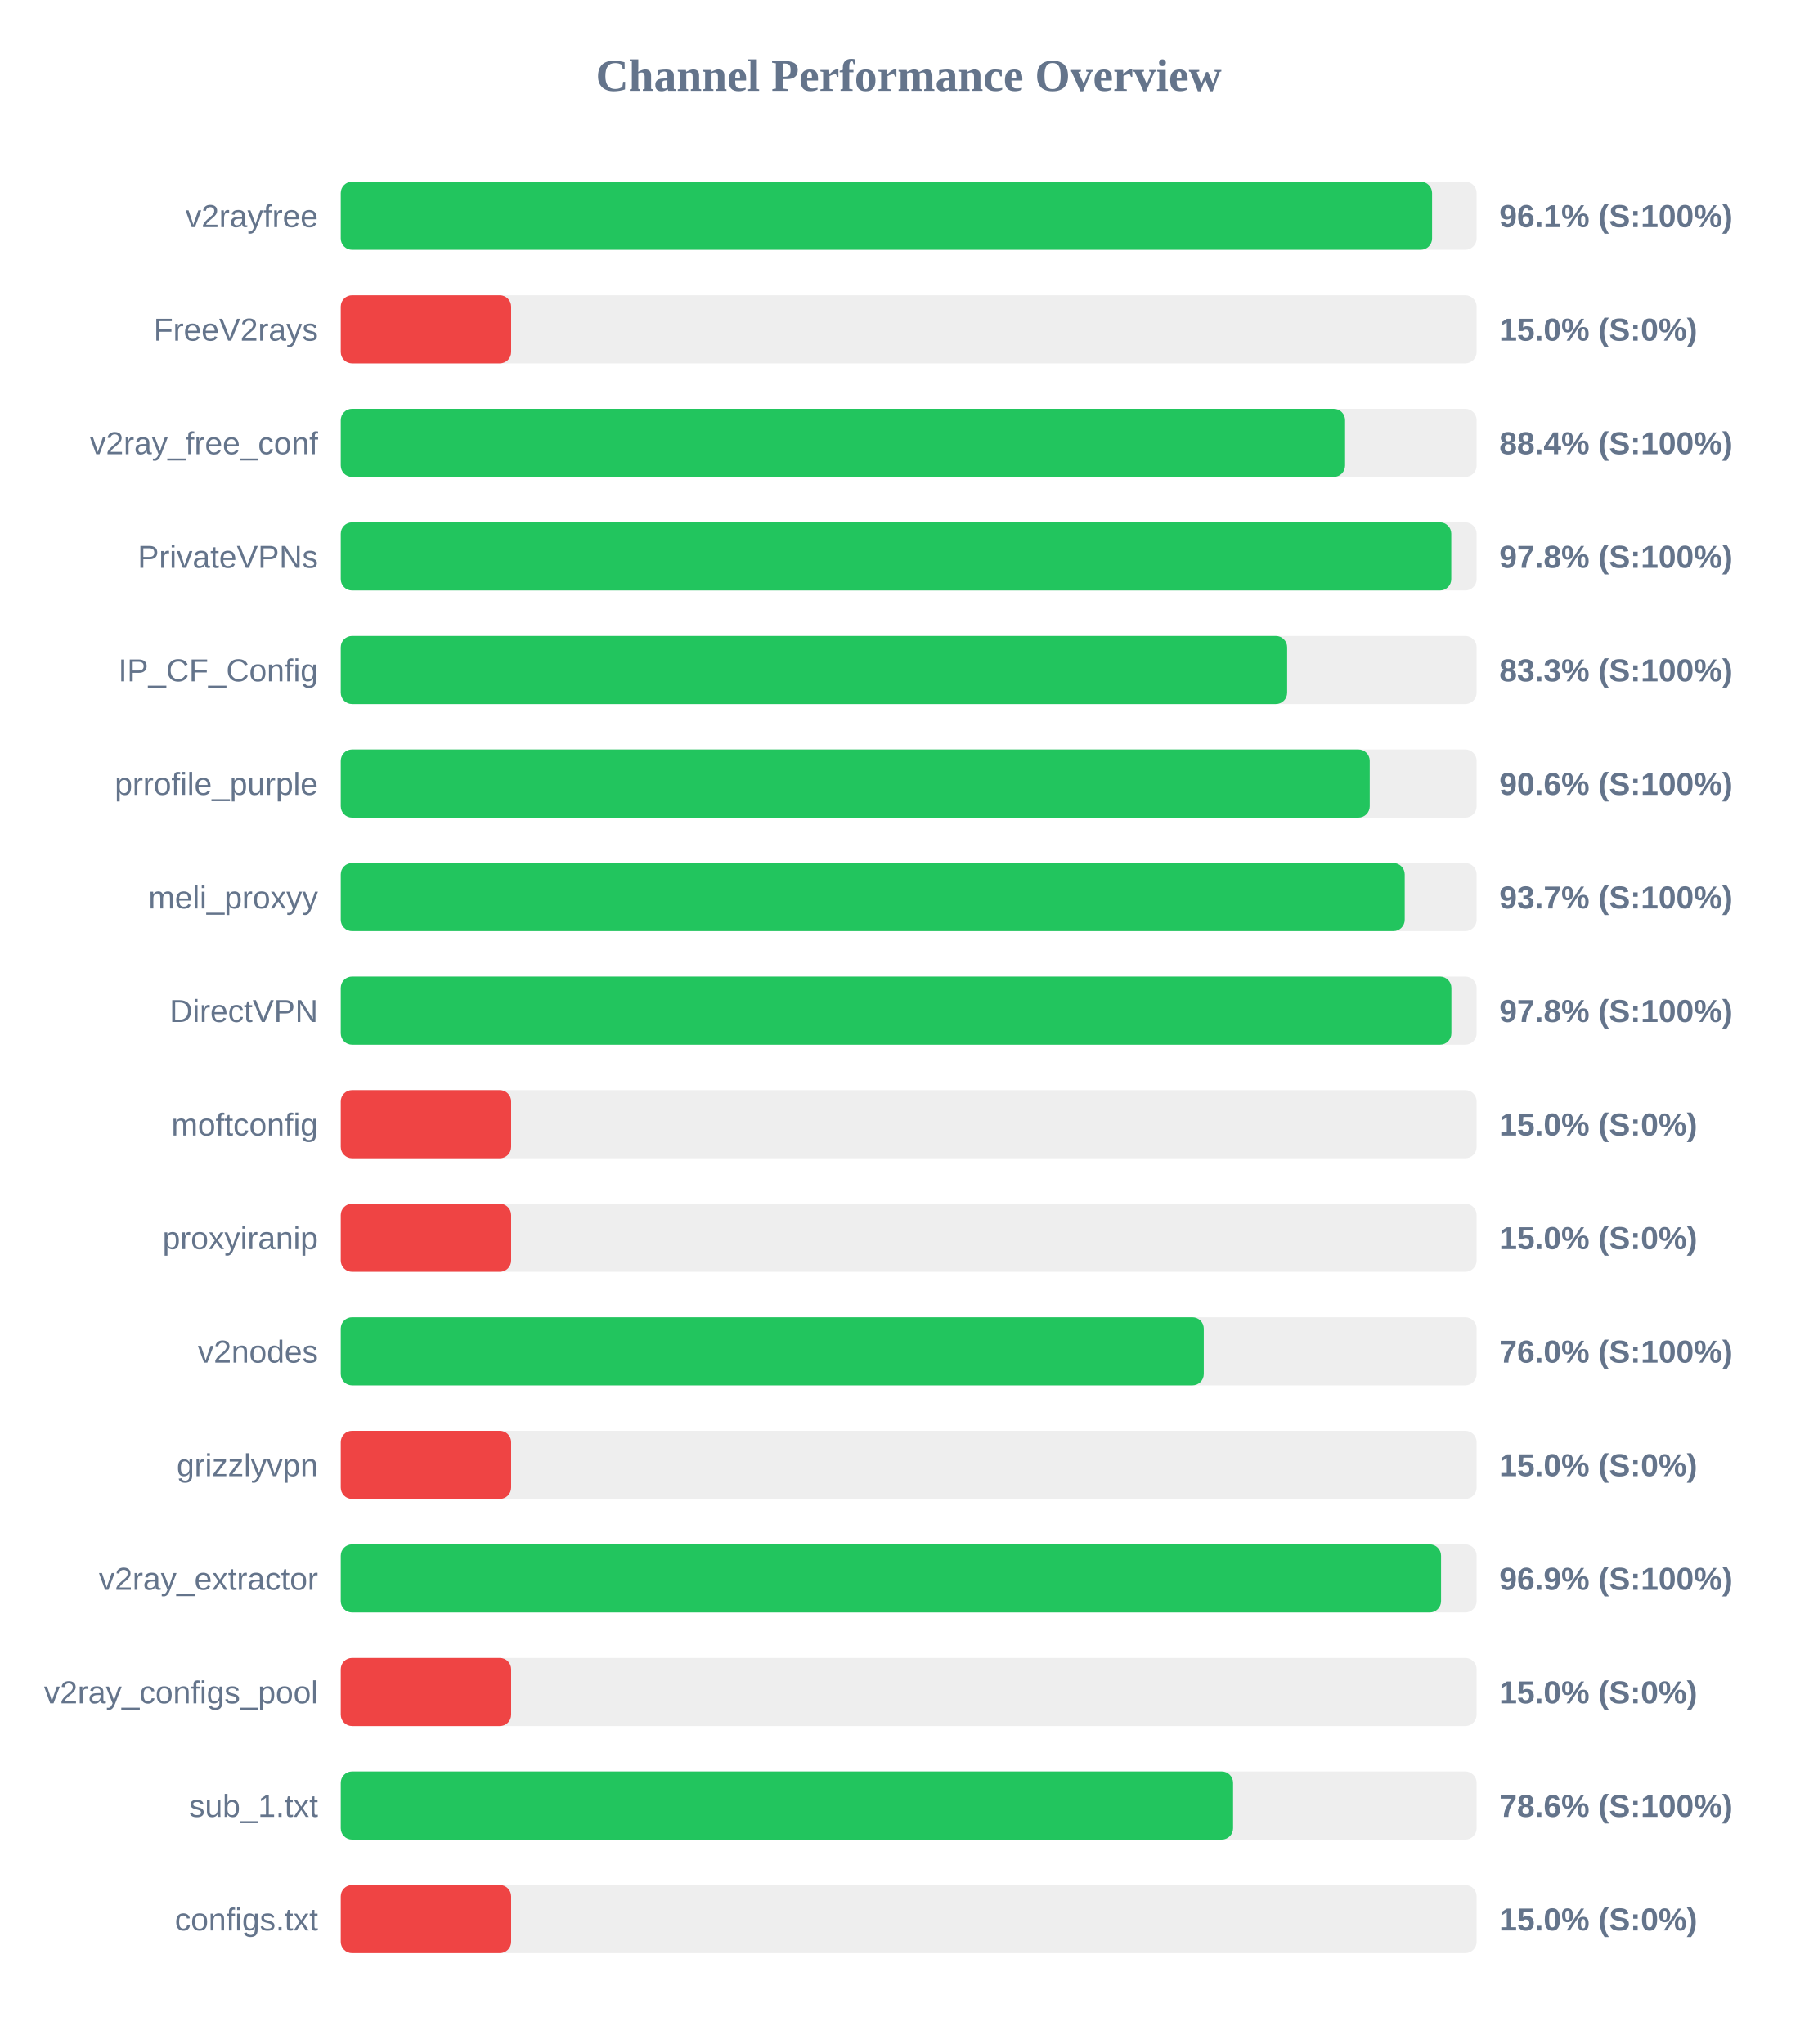
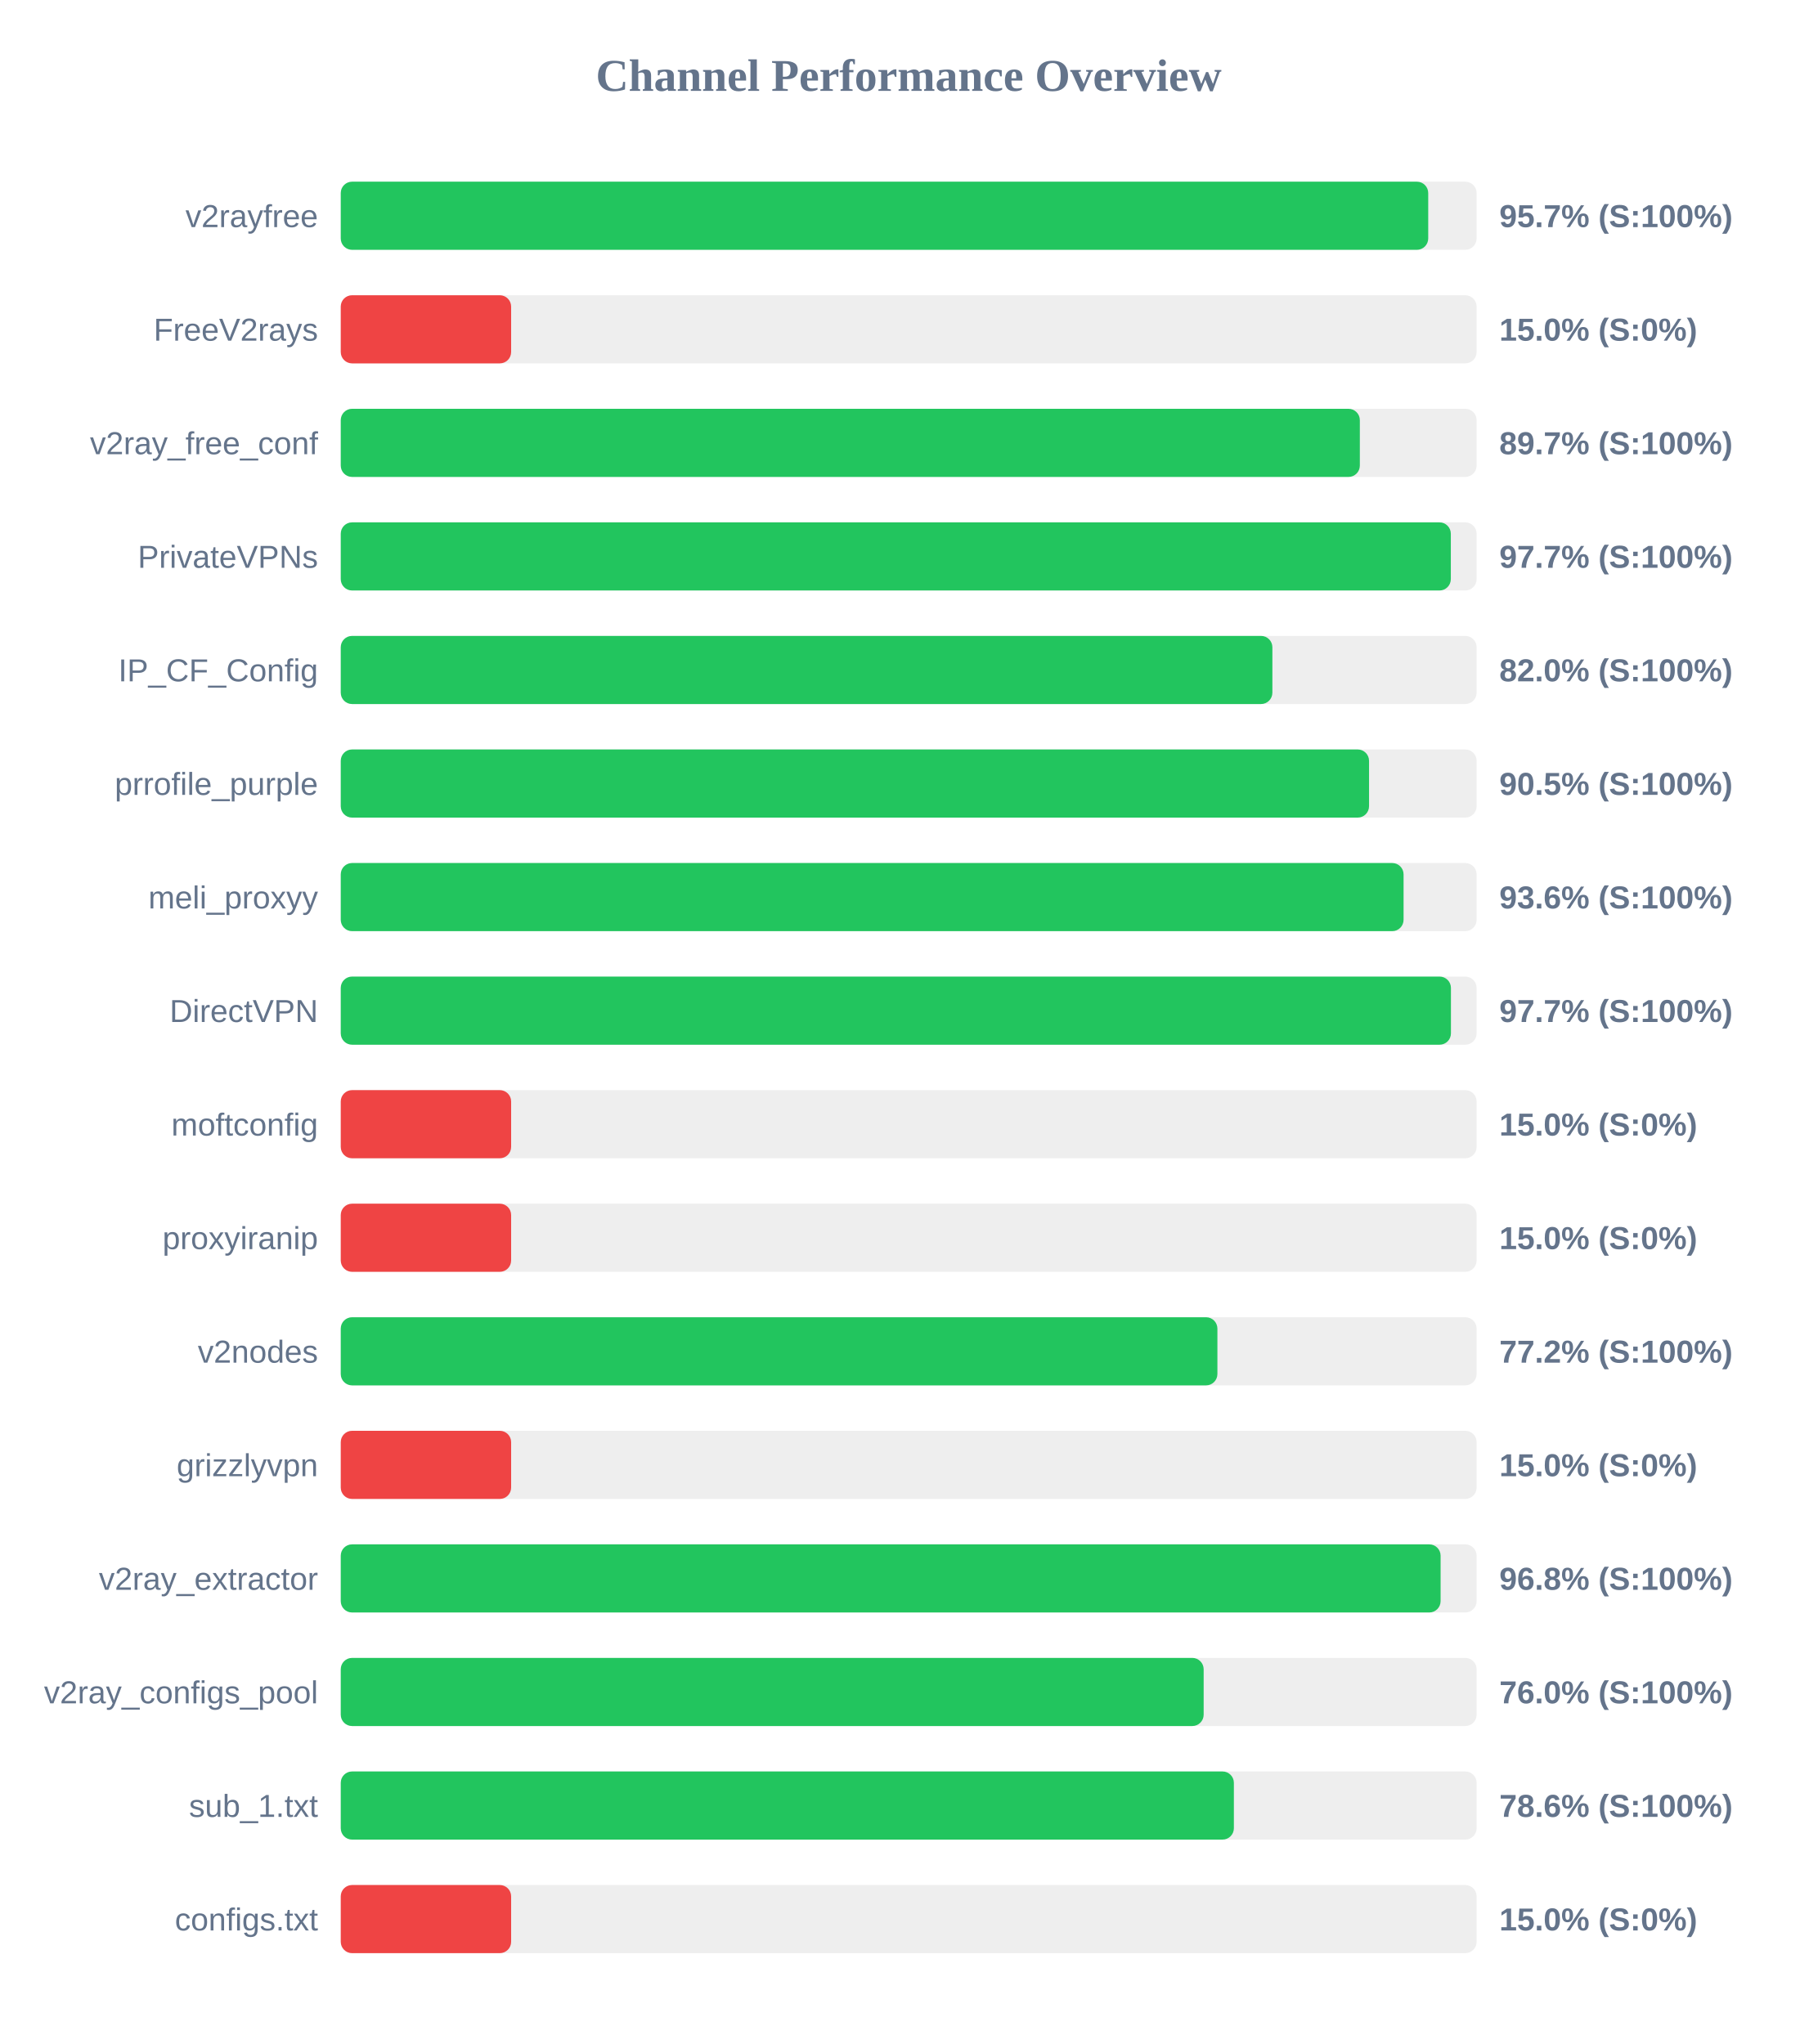
<svg xmlns="http://www.w3.org/2000/svg" width="800" height="900" version="1.1">
  <style>
        .row { font: 14px Arial; fill: #64748b; }
        .score { font: bold 14px Arial; fill: #64748b; }
    </style>
  <text x="400" y="40" text-anchor="middle" font-size="20px" font-weight="bold" fill="#64748b">Channel Performance Overview</text>
  <rect x="150" y="80" width="500" height="30" fill="#eee" rx="5" />
-   <rect x="150" y="80" width="480.4" height="30" fill="#22c55e" rx="5" />
+   <rect x="150" y="80" width="478.7" height="30" fill="#22c55e" rx="5" />
  <text x="140" y="100" text-anchor="end" class="row">v2rayfree</text>
-   <text x="660" y="100" text-anchor="start" class="score">96.1% (S:100%)</text>
+   <text x="660" y="100" text-anchor="start" class="score">95.7% (S:100%)</text>
  <rect x="150" y="130" width="500" height="30" fill="#eee" rx="5" />
  <rect x="150" y="130" width="75.0" height="30" fill="#ef4444" rx="5" />
  <text x="140" y="150" text-anchor="end" class="row">FreeV2rays</text>
  <text x="660" y="150" text-anchor="start" class="score">15.0% (S:0%)</text>
  <rect x="150" y="180" width="500" height="30" fill="#eee" rx="5" />
-   <rect x="150" y="180" width="442.1" height="30" fill="#22c55e" rx="5" />
+   <rect x="150" y="180" width="448.6" height="30" fill="#22c55e" rx="5" />
  <text x="140" y="200" text-anchor="end" class="row">v2ray_free_conf</text>
-   <text x="660" y="200" text-anchor="start" class="score">88.4% (S:100%)</text>
+   <text x="660" y="200" text-anchor="start" class="score">89.7% (S:100%)</text>
  <rect x="150" y="230" width="500" height="30" fill="#eee" rx="5" />
-   <rect x="150" y="230" width="488.85" height="30" fill="#22c55e" rx="5" />
+   <rect x="150" y="230" width="488.65" height="30" fill="#22c55e" rx="5" />
  <text x="140" y="250" text-anchor="end" class="row">PrivateVPNs</text>
-   <text x="660" y="250" text-anchor="start" class="score">97.8% (S:100%)</text>
+   <text x="660" y="250" text-anchor="start" class="score">97.7% (S:100%)</text>
  <rect x="150" y="280" width="500" height="30" fill="#eee" rx="5" />
-   <rect x="150" y="280" width="416.6" height="30" fill="#22c55e" rx="5" />
+   <rect x="150" y="280" width="410.1" height="30" fill="#22c55e" rx="5" />
  <text x="140" y="300" text-anchor="end" class="row">IP_CF_Config</text>
-   <text x="660" y="300" text-anchor="start" class="score">83.3% (S:100%)</text>
+   <text x="660" y="300" text-anchor="start" class="score">82.0% (S:100%)</text>
  <rect x="150" y="330" width="500" height="30" fill="#eee" rx="5" />
-   <rect x="150" y="330" width="452.95" height="30" fill="#22c55e" rx="5" />
+   <rect x="150" y="330" width="452.65" height="30" fill="#22c55e" rx="5" />
  <text x="140" y="350" text-anchor="end" class="row">prrofile_purple</text>
-   <text x="660" y="350" text-anchor="start" class="score">90.6% (S:100%)</text>
+   <text x="660" y="350" text-anchor="start" class="score">90.5% (S:100%)</text>
  <rect x="150" y="380" width="500" height="30" fill="#eee" rx="5" />
-   <rect x="150" y="380" width="468.35" height="30" fill="#22c55e" rx="5" />
+   <rect x="150" y="380" width="467.85" height="30" fill="#22c55e" rx="5" />
  <text x="140" y="400" text-anchor="end" class="row">meli_proxyy</text>
-   <text x="660" y="400" text-anchor="start" class="score">93.7% (S:100%)</text>
+   <text x="660" y="400" text-anchor="start" class="score">93.6% (S:100%)</text>
  <rect x="150" y="430" width="500" height="30" fill="#eee" rx="5" />
-   <rect x="150" y="430" width="488.9" height="30" fill="#22c55e" rx="5" />
+   <rect x="150" y="430" width="488.7" height="30" fill="#22c55e" rx="5" />
  <text x="140" y="450" text-anchor="end" class="row">DirectVPN</text>
-   <text x="660" y="450" text-anchor="start" class="score">97.8% (S:100%)</text>
+   <text x="660" y="450" text-anchor="start" class="score">97.7% (S:100%)</text>
  <rect x="150" y="480" width="500" height="30" fill="#eee" rx="5" />
  <rect x="150" y="480" width="75.0" height="30" fill="#ef4444" rx="5" />
  <text x="140" y="500" text-anchor="end" class="row">moftconfig</text>
  <text x="660" y="500" text-anchor="start" class="score">15.0% (S:0%)</text>
  <rect x="150" y="530" width="500" height="30" fill="#eee" rx="5" />
  <rect x="150" y="530" width="75.0" height="30" fill="#ef4444" rx="5" />
  <text x="140" y="550" text-anchor="end" class="row">proxyiranip</text>
  <text x="660" y="550" text-anchor="start" class="score">15.0% (S:0%)</text>
  <rect x="150" y="580" width="500" height="30" fill="#eee" rx="5" />
-   <rect x="150" y="580" width="379.9" height="30" fill="#22c55e" rx="5" />
+   <rect x="150" y="580" width="385.9" height="30" fill="#22c55e" rx="5" />
  <text x="140" y="600" text-anchor="end" class="row">v2nodes</text>
-   <text x="660" y="600" text-anchor="start" class="score">76.0% (S:100%)</text>
+   <text x="660" y="600" text-anchor="start" class="score">77.2% (S:100%)</text>
  <rect x="150" y="630" width="500" height="30" fill="#eee" rx="5" />
  <rect x="150" y="630" width="75.0" height="30" fill="#ef4444" rx="5" />
  <text x="140" y="650" text-anchor="end" class="row">grizzlyvpn</text>
  <text x="660" y="650" text-anchor="start" class="score">15.0% (S:0%)</text>
  <rect x="150" y="680" width="500" height="30" fill="#eee" rx="5" />
-   <rect x="150" y="680" width="484.35" height="30" fill="#22c55e" rx="5" />
+   <rect x="150" y="680" width="484.15" height="30" fill="#22c55e" rx="5" />
  <text x="140" y="700" text-anchor="end" class="row">v2ray_extractor</text>
-   <text x="660" y="700" text-anchor="start" class="score">96.9% (S:100%)</text>
+   <text x="660" y="700" text-anchor="start" class="score">96.8% (S:100%)</text>
  <rect x="150" y="730" width="500" height="30" fill="#eee" rx="5" />
-   <rect x="150" y="730" width="75.0" height="30" fill="#ef4444" rx="5" />
+   <rect x="150" y="730" width="379.85" height="30" fill="#22c55e" rx="5" />
  <text x="140" y="750" text-anchor="end" class="row">v2ray_configs_pool</text>
-   <text x="660" y="750" text-anchor="start" class="score">15.0% (S:0%)</text>
+   <text x="660" y="750" text-anchor="start" class="score">76.0% (S:100%)</text>
  <rect x="150" y="780" width="500" height="30" fill="#eee" rx="5" />
-   <rect x="150" y="780" width="392.8" height="30" fill="#22c55e" rx="5" />
+   <rect x="150" y="780" width="393.15" height="30" fill="#22c55e" rx="5" />
  <text x="140" y="800" text-anchor="end" class="row">sub_1.txt</text>
  <text x="660" y="800" text-anchor="start" class="score">78.6% (S:100%)</text>
  <rect x="150" y="830" width="500" height="30" fill="#eee" rx="5" />
  <rect x="150" y="830" width="75.0" height="30" fill="#ef4444" rx="5" />
  <text x="140" y="850" text-anchor="end" class="row">configs.txt</text>
  <text x="660" y="850" text-anchor="start" class="score">15.0% (S:0%)</text>
</svg>
